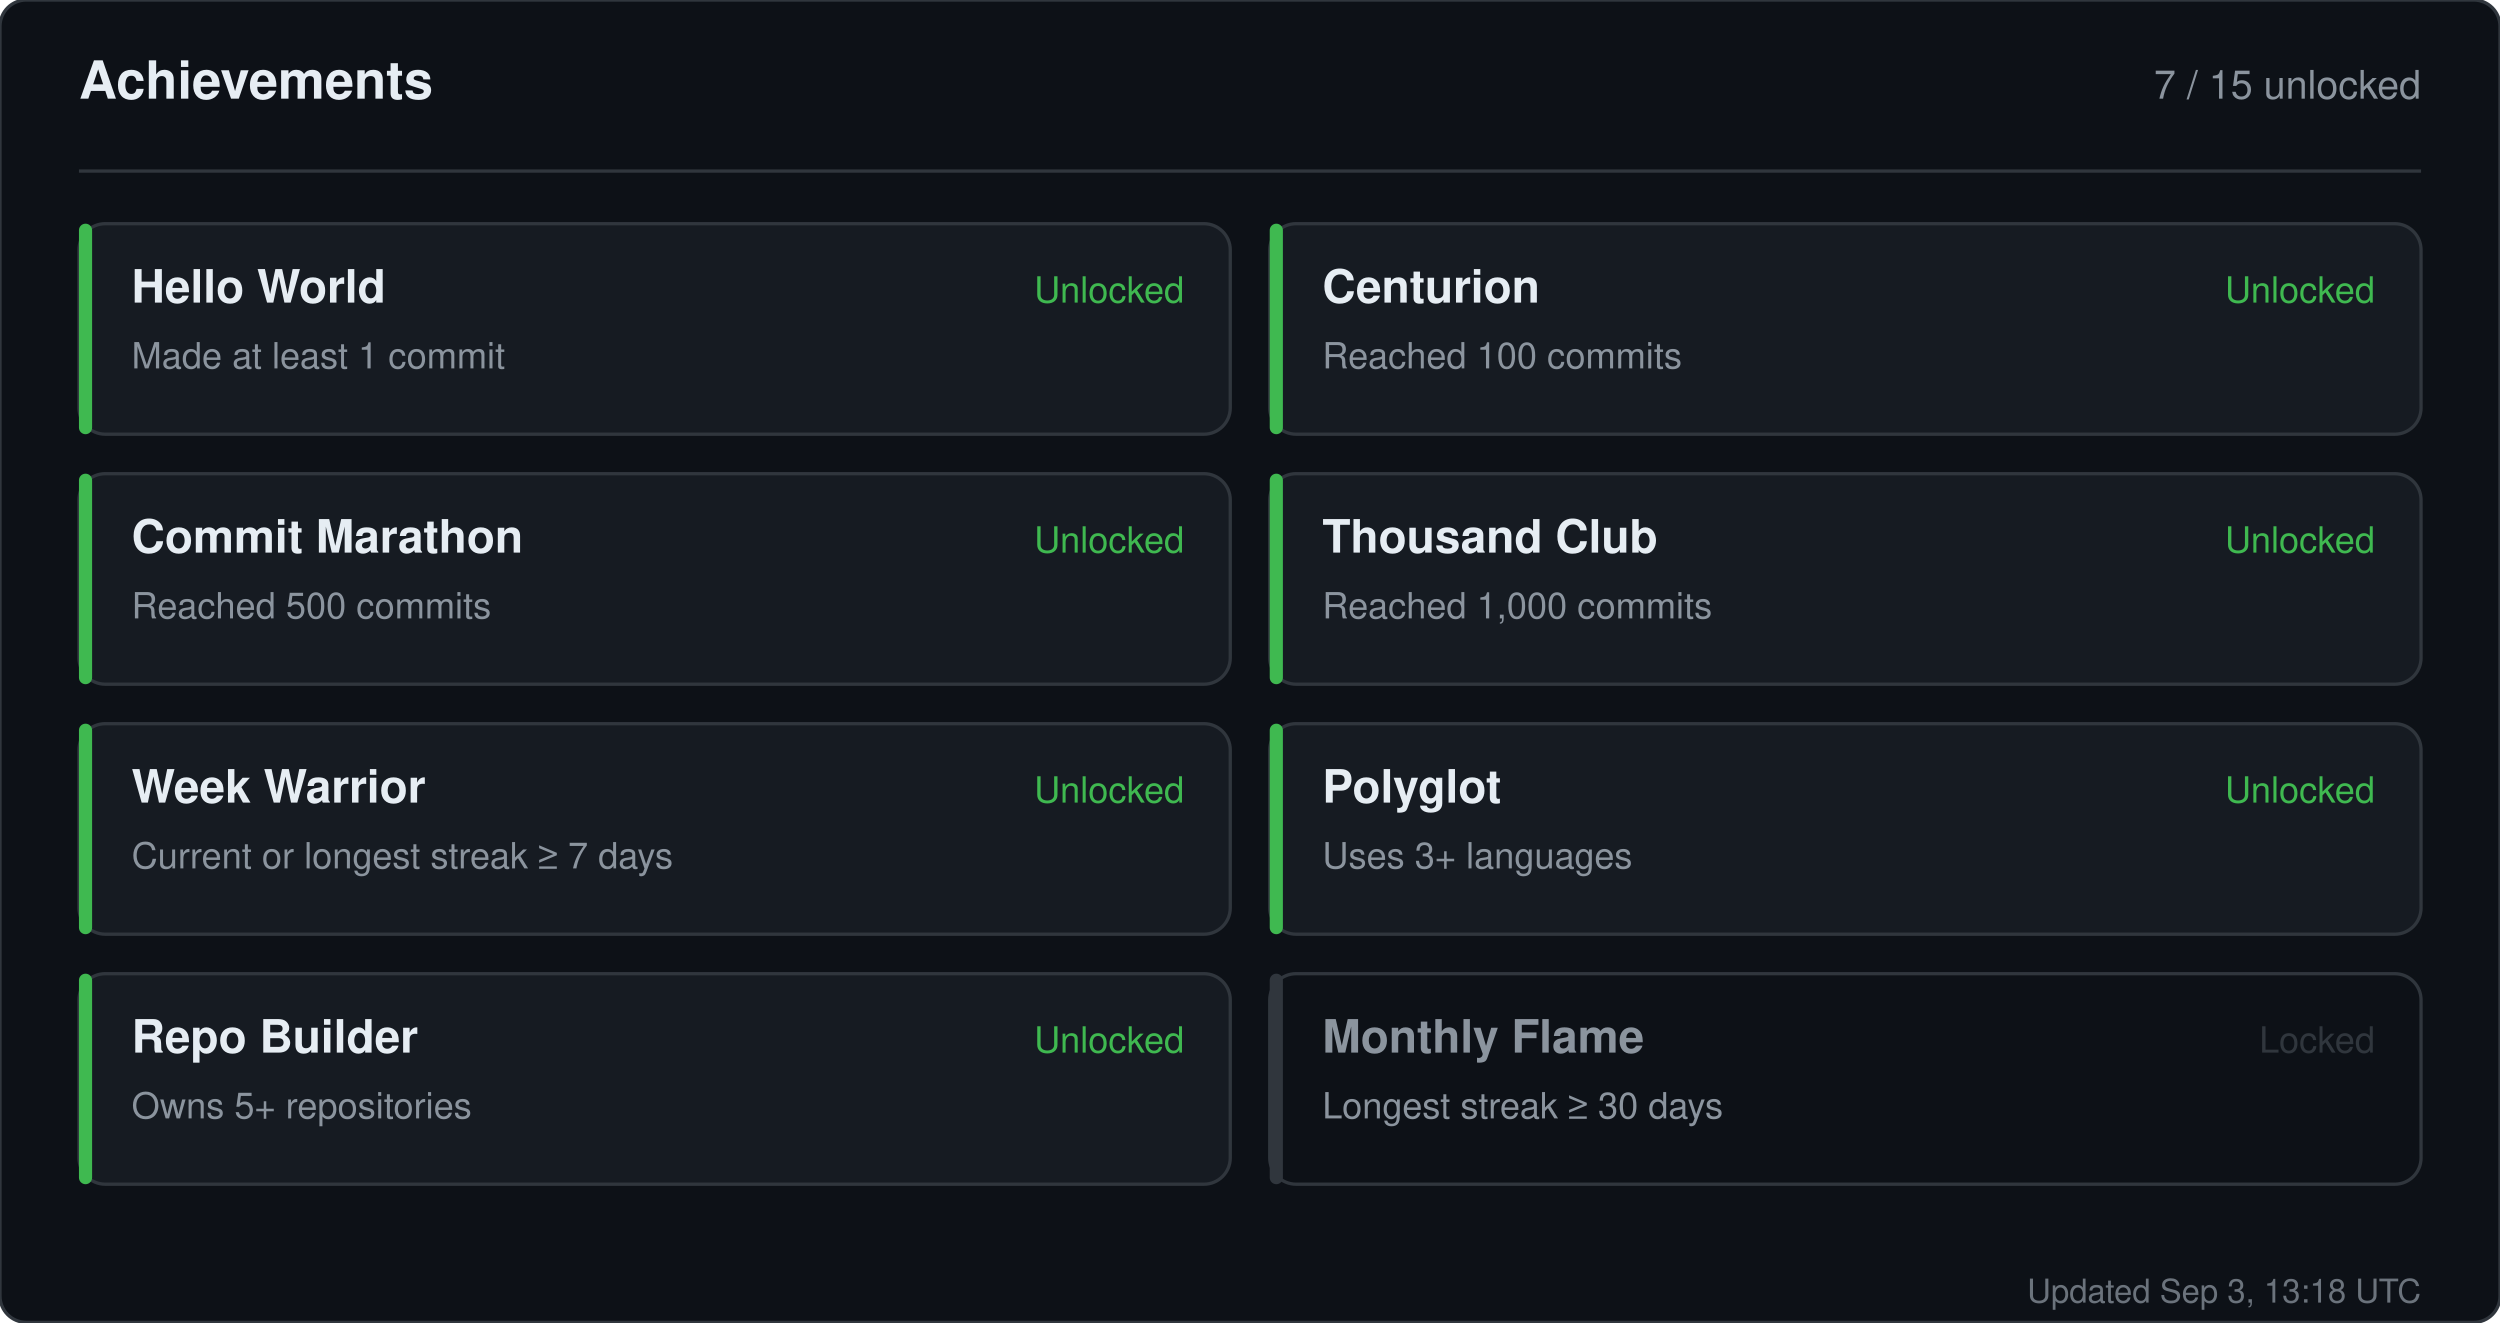
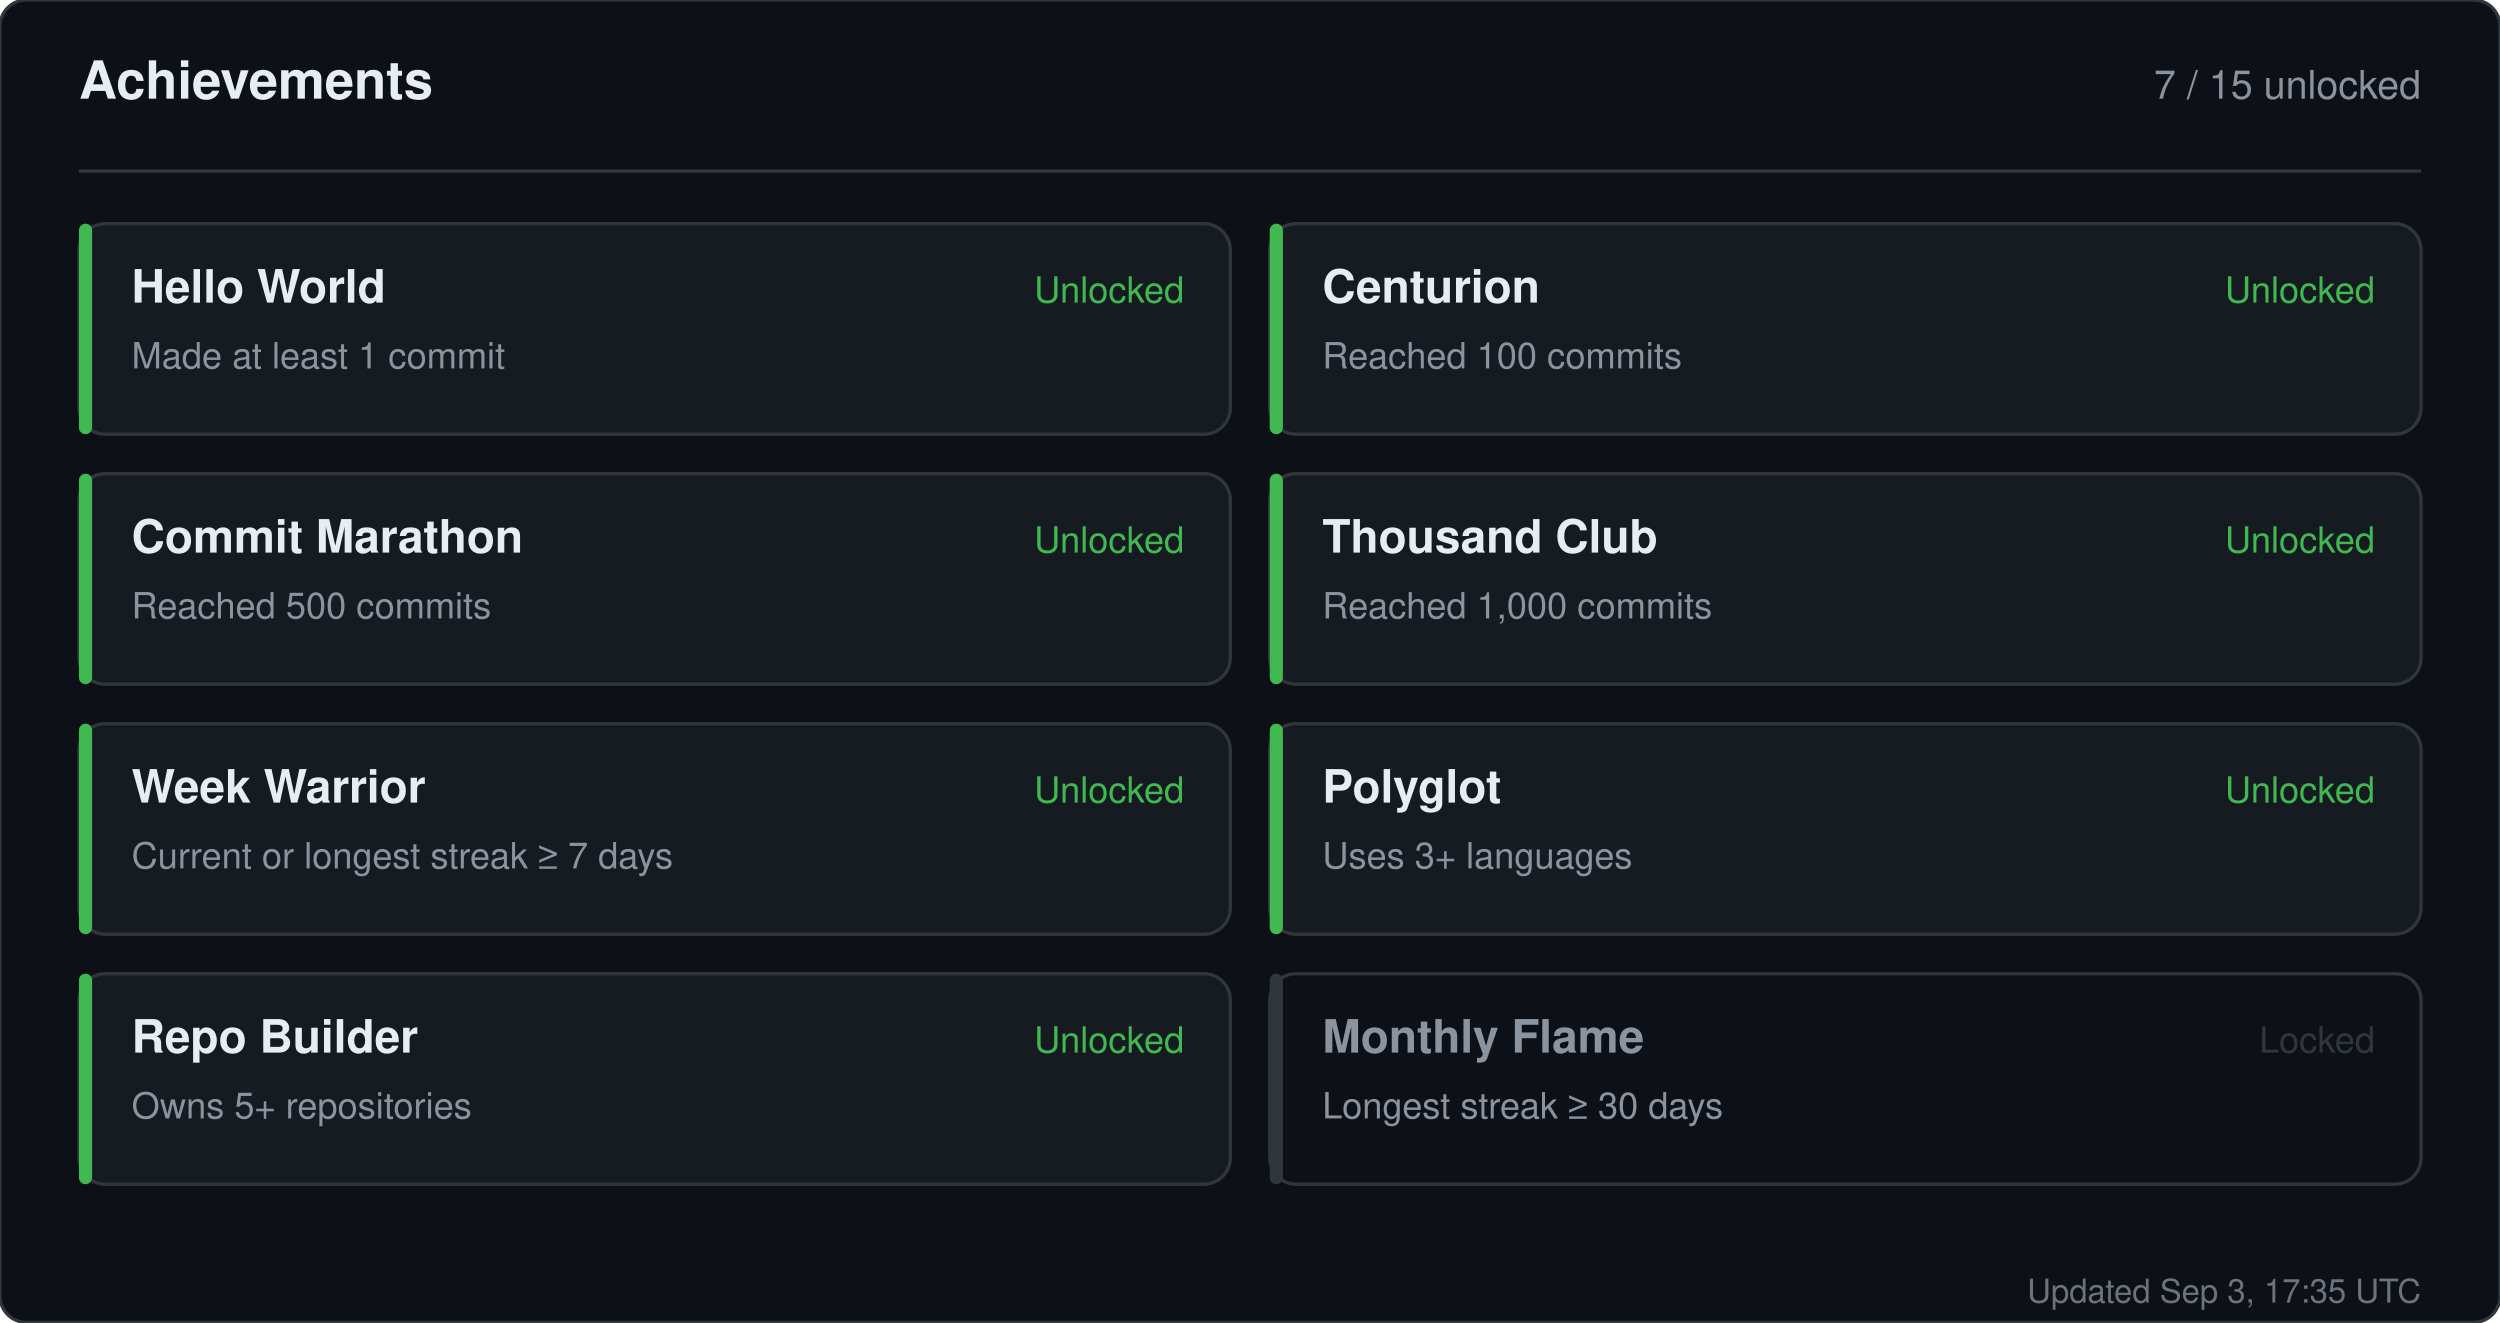
<svg xmlns="http://www.w3.org/2000/svg" width="760" height="402" viewBox="0 0 760 402" role="img" aria-label="Achievements for sandiirawan12">
  <rect width="760" height="402" rx="8" fill="#0d1117" stroke="#30363d" />
  <g font-family="-apple-system, BlinkMacSystemFont, Segoe UI, Helvetica, Arial, sans-serif">
    <text x="24" y="30" fill="#e6edf3" font-size="16" font-weight="700">Achievements</text>
    <text x="736" y="30" fill="#8b949e" font-size="12" text-anchor="end">7 / 15 unlocked</text>
    <line x1="24" y1="52" x2="736" y2="52" stroke="#30363d" />
    <rect x="24" y="68" width="350" height="64" rx="8" fill="#161b22" stroke="#30363d" />
    <rect x="24" y="68" width="4" height="64" rx="2" fill="#3fb950" />
    <text x="40" y="92" fill="#e6edf3" font-size="14" font-weight="700">Hello World</text>
    <text x="40" y="112" fill="#8b949e" font-size="11">Made at least 1 commit</text>
    <text x="360" y="92" fill="#3fb950" font-size="11" text-anchor="end">Unlocked</text>
    <rect x="386" y="68" width="350" height="64" rx="8" fill="#161b22" stroke="#30363d" />
    <rect x="386" y="68" width="4" height="64" rx="2" fill="#3fb950" />
    <text x="402" y="92" fill="#e6edf3" font-size="14" font-weight="700">Centurion</text>
    <text x="402" y="112" fill="#8b949e" font-size="11">Reached 100 commits</text>
    <text x="722" y="92" fill="#3fb950" font-size="11" text-anchor="end">Unlocked</text>
    <rect x="24" y="144" width="350" height="64" rx="8" fill="#161b22" stroke="#30363d" />
    <rect x="24" y="144" width="4" height="64" rx="2" fill="#3fb950" />
    <text x="40" y="168" fill="#e6edf3" font-size="14" font-weight="700">Commit Marathon</text>
    <text x="40" y="188" fill="#8b949e" font-size="11">Reached 500 commits</text>
    <text x="360" y="168" fill="#3fb950" font-size="11" text-anchor="end">Unlocked</text>
    <rect x="386" y="144" width="350" height="64" rx="8" fill="#161b22" stroke="#30363d" />
    <rect x="386" y="144" width="4" height="64" rx="2" fill="#3fb950" />
    <text x="402" y="168" fill="#e6edf3" font-size="14" font-weight="700">Thousand Club</text>
    <text x="402" y="188" fill="#8b949e" font-size="11">Reached 1,000 commits</text>
    <text x="722" y="168" fill="#3fb950" font-size="11" text-anchor="end">Unlocked</text>
    <rect x="24" y="220" width="350" height="64" rx="8" fill="#161b22" stroke="#30363d" />
    <rect x="24" y="220" width="4" height="64" rx="2" fill="#3fb950" />
    <text x="40" y="244" fill="#e6edf3" font-size="14" font-weight="700">Week Warrior</text>
    <text x="40" y="264" fill="#8b949e" font-size="11">Current or longest streak ≥ 7 days</text>
    <text x="360" y="244" fill="#3fb950" font-size="11" text-anchor="end">Unlocked</text>
    <rect x="386" y="220" width="350" height="64" rx="8" fill="#161b22" stroke="#30363d" />
    <rect x="386" y="220" width="4" height="64" rx="2" fill="#3fb950" />
    <text x="402" y="244" fill="#e6edf3" font-size="14" font-weight="700">Polyglot</text>
    <text x="402" y="264" fill="#8b949e" font-size="11">Uses 3+ languages</text>
    <text x="722" y="244" fill="#3fb950" font-size="11" text-anchor="end">Unlocked</text>
    <rect x="24" y="296" width="350" height="64" rx="8" fill="#161b22" stroke="#30363d" />
    <rect x="24" y="296" width="4" height="64" rx="2" fill="#3fb950" />
    <text x="40" y="320" fill="#e6edf3" font-size="14" font-weight="700">Repo Builder</text>
    <text x="40" y="340" fill="#8b949e" font-size="11">Owns 5+ repositories</text>
    <text x="360" y="320" fill="#3fb950" font-size="11" text-anchor="end">Unlocked</text>
    <rect x="386" y="296" width="350" height="64" rx="8" fill="#0d1117" stroke="#30363d" />
    <rect x="386" y="296" width="4" height="64" rx="2" fill="#30363d" />
    <text x="402" y="320" fill="#8b949e" font-size="14" font-weight="700">Monthly Flame</text>
    <text x="402" y="340" fill="#8b949e" font-size="11">Longest streak ≥ 30 days</text>
    <text x="722" y="320" fill="#30363d" font-size="11" text-anchor="end">Locked</text>
-     <text x="736" y="396" fill="#8b949e" font-size="10" text-anchor="end" opacity="0.75">Updated Sep 3, 13:18 UTC</text>
+     <text x="736" y="396" fill="#8b949e" font-size="10" text-anchor="end" opacity="0.75">Updated Sep 3, 17:35 UTC</text>
  </g>
</svg>
